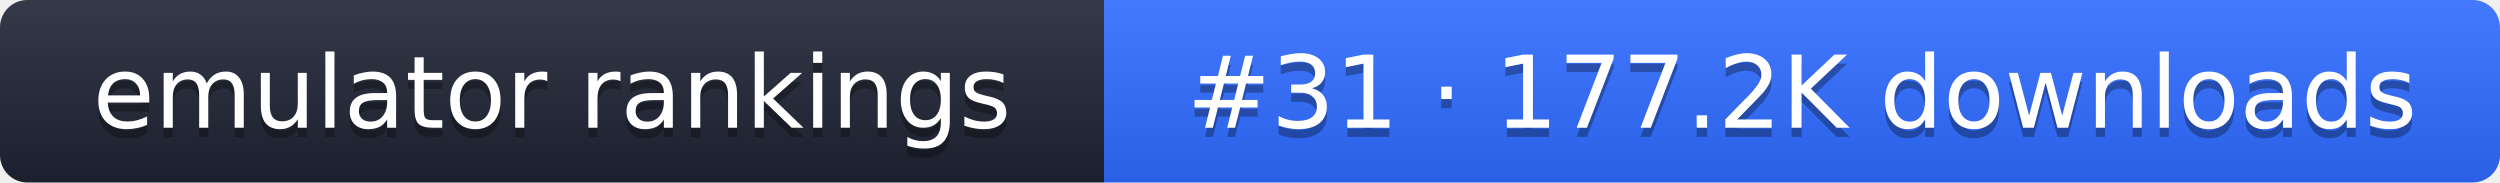
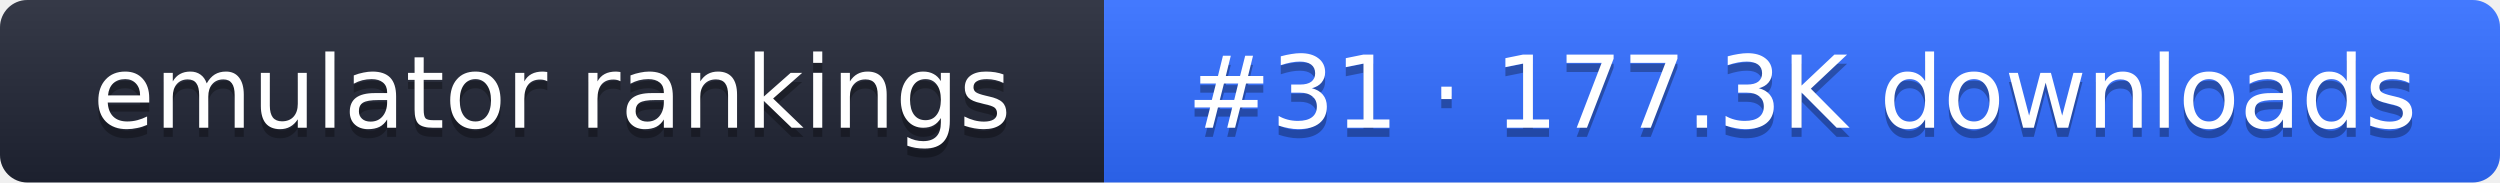
- <svg xmlns="http://www.w3.org/2000/svg" width="274" height="20" role="img" aria-label="emulator rankings: #31 · 177.2K downloads">
+ <svg xmlns="http://www.w3.org/2000/svg" width="274" height="20" role="img" aria-label="emulator rankings: #31 · 177.3K downloads">
  <linearGradient id="g" x2="0" y2="100%">
    <stop offset="0" stop-color="#fff" stop-opacity=".1" />
    <stop offset="1" stop-opacity=".1" />
  </linearGradient>
  <clipPath id="r">
    <rect width="274" height="20" rx="3" fill="#fff" />
  </clipPath>
  <g clip-path="url(#r)">
    <rect width="121" height="20" fill="#1f2433" />
    <rect x="121" width="153" height="20" fill="#2f6bff" />
    <rect width="274" height="20" fill="url(#g)" />
  </g>
  <g fill="#fff" text-anchor="middle" font-family="Verdana,DejaVu Sans,sans-serif" font-size="11">
    <text x="60.5" y="15" fill="#010101" fill-opacity=".3">emulator rankings</text>
    <text x="60.5" y="14">emulator rankings</text>
-     <text x="197.5" y="15" fill="#010101" fill-opacity=".3">#31 · 177.2K downloads</text>
-     <text x="197.5" y="14">#31 · 177.2K downloads</text>
+     <text x="197.5" y="15" fill="#010101" fill-opacity=".3">#31 · 177.3K downloads</text>
+     <text x="197.5" y="14">#31 · 177.3K downloads</text>
  </g>
</svg>
